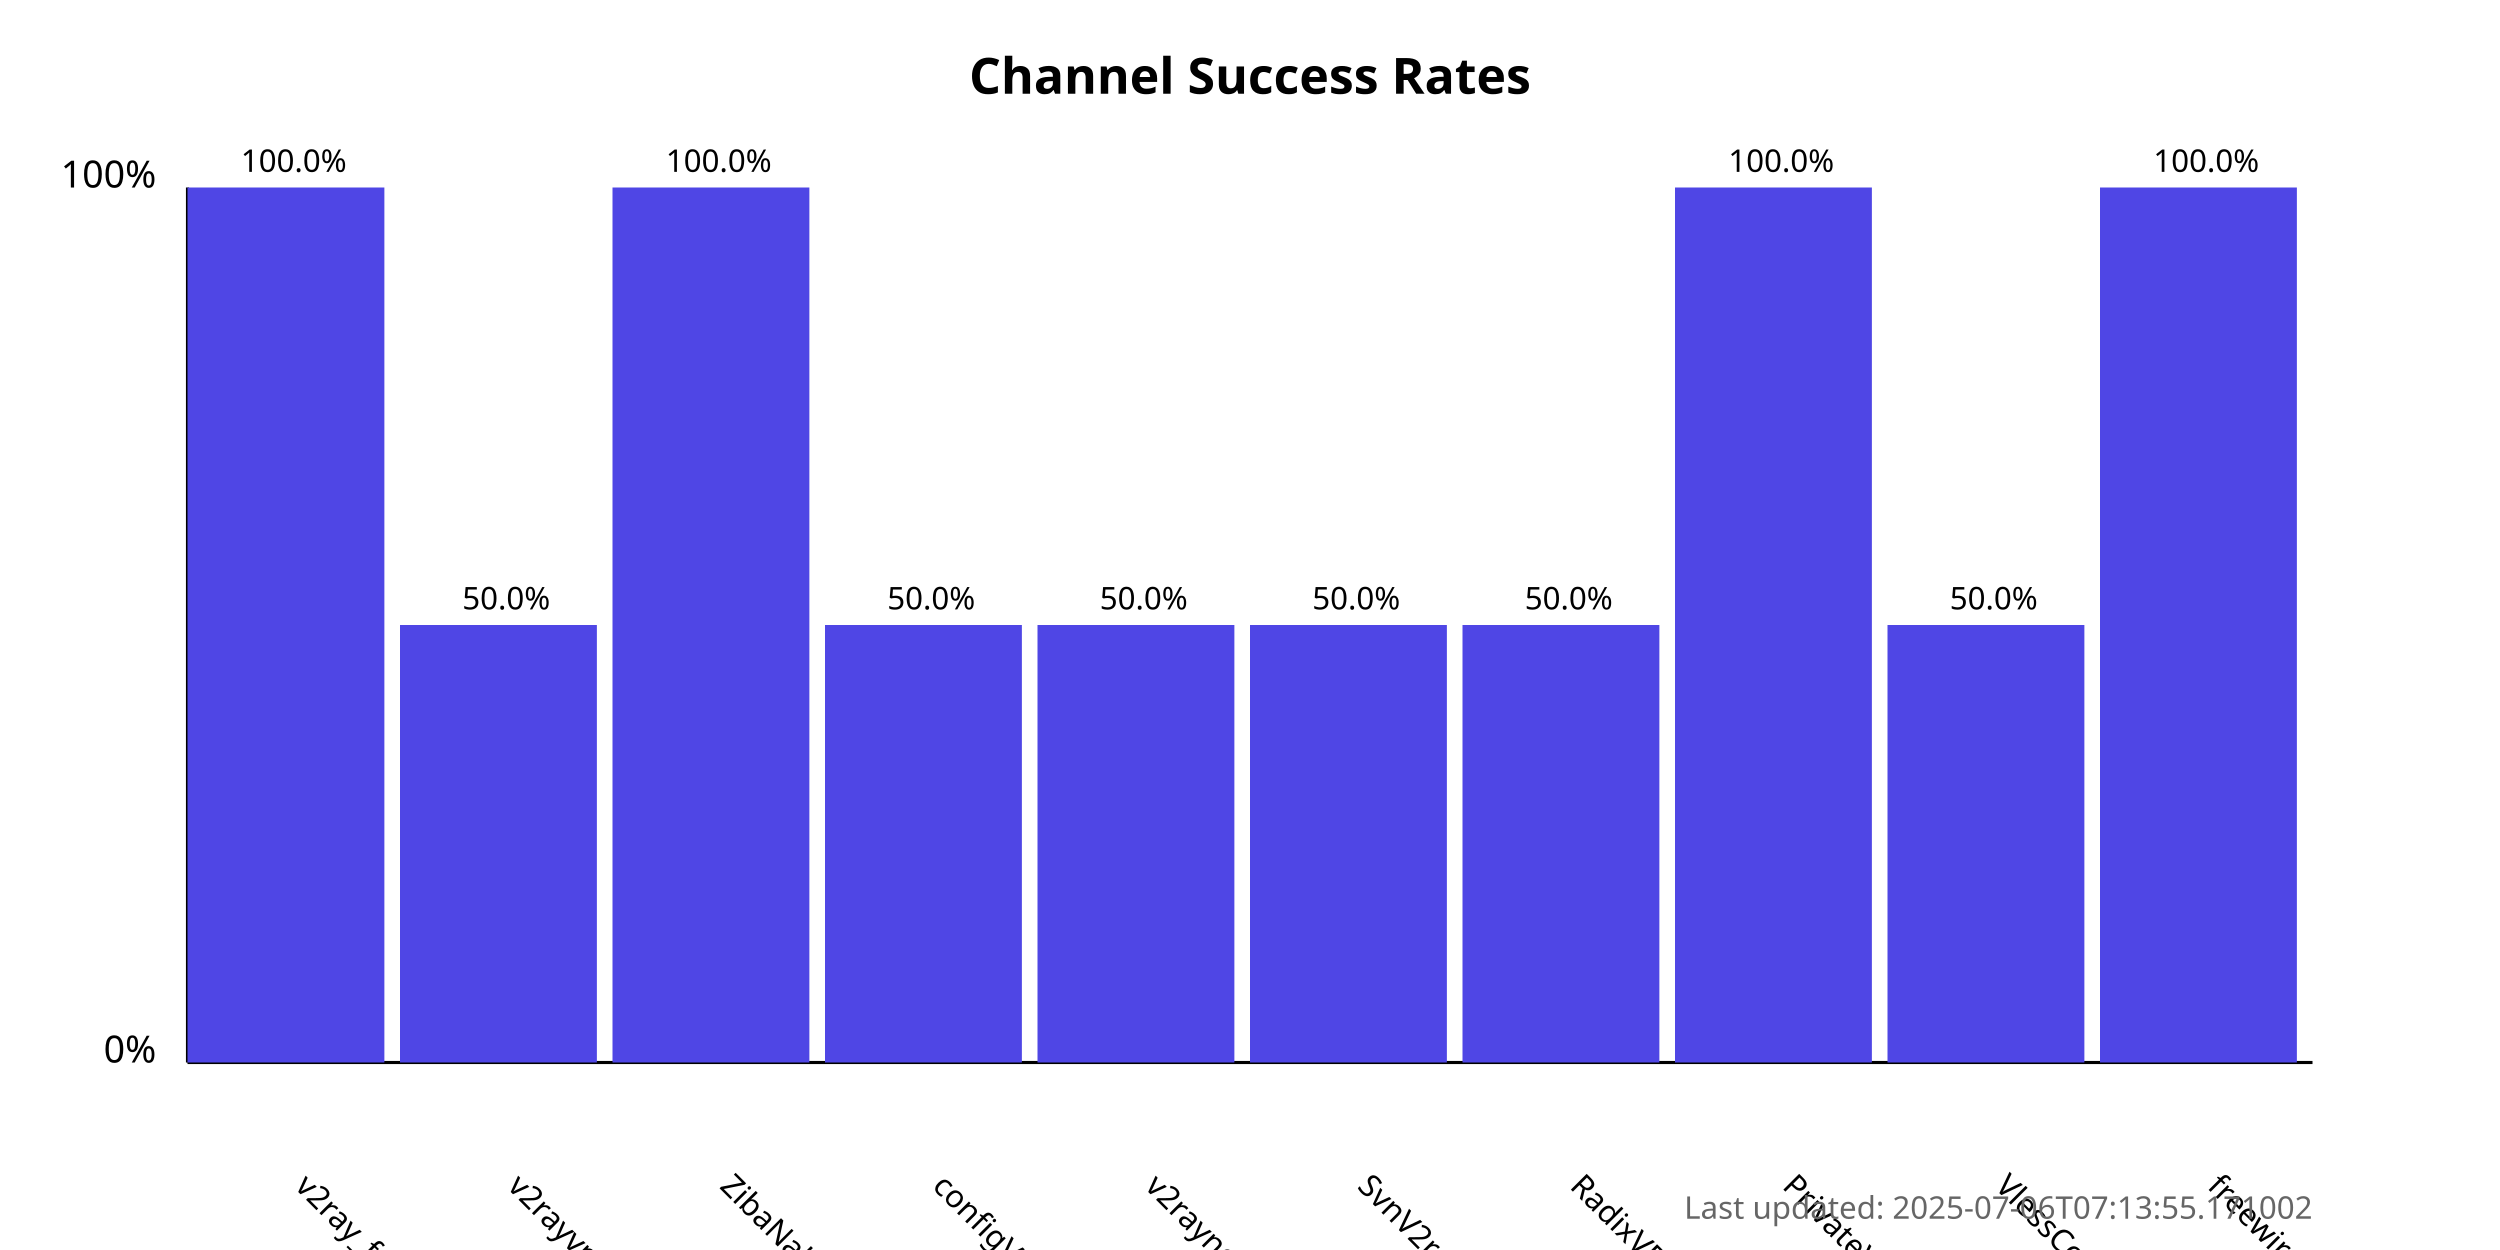
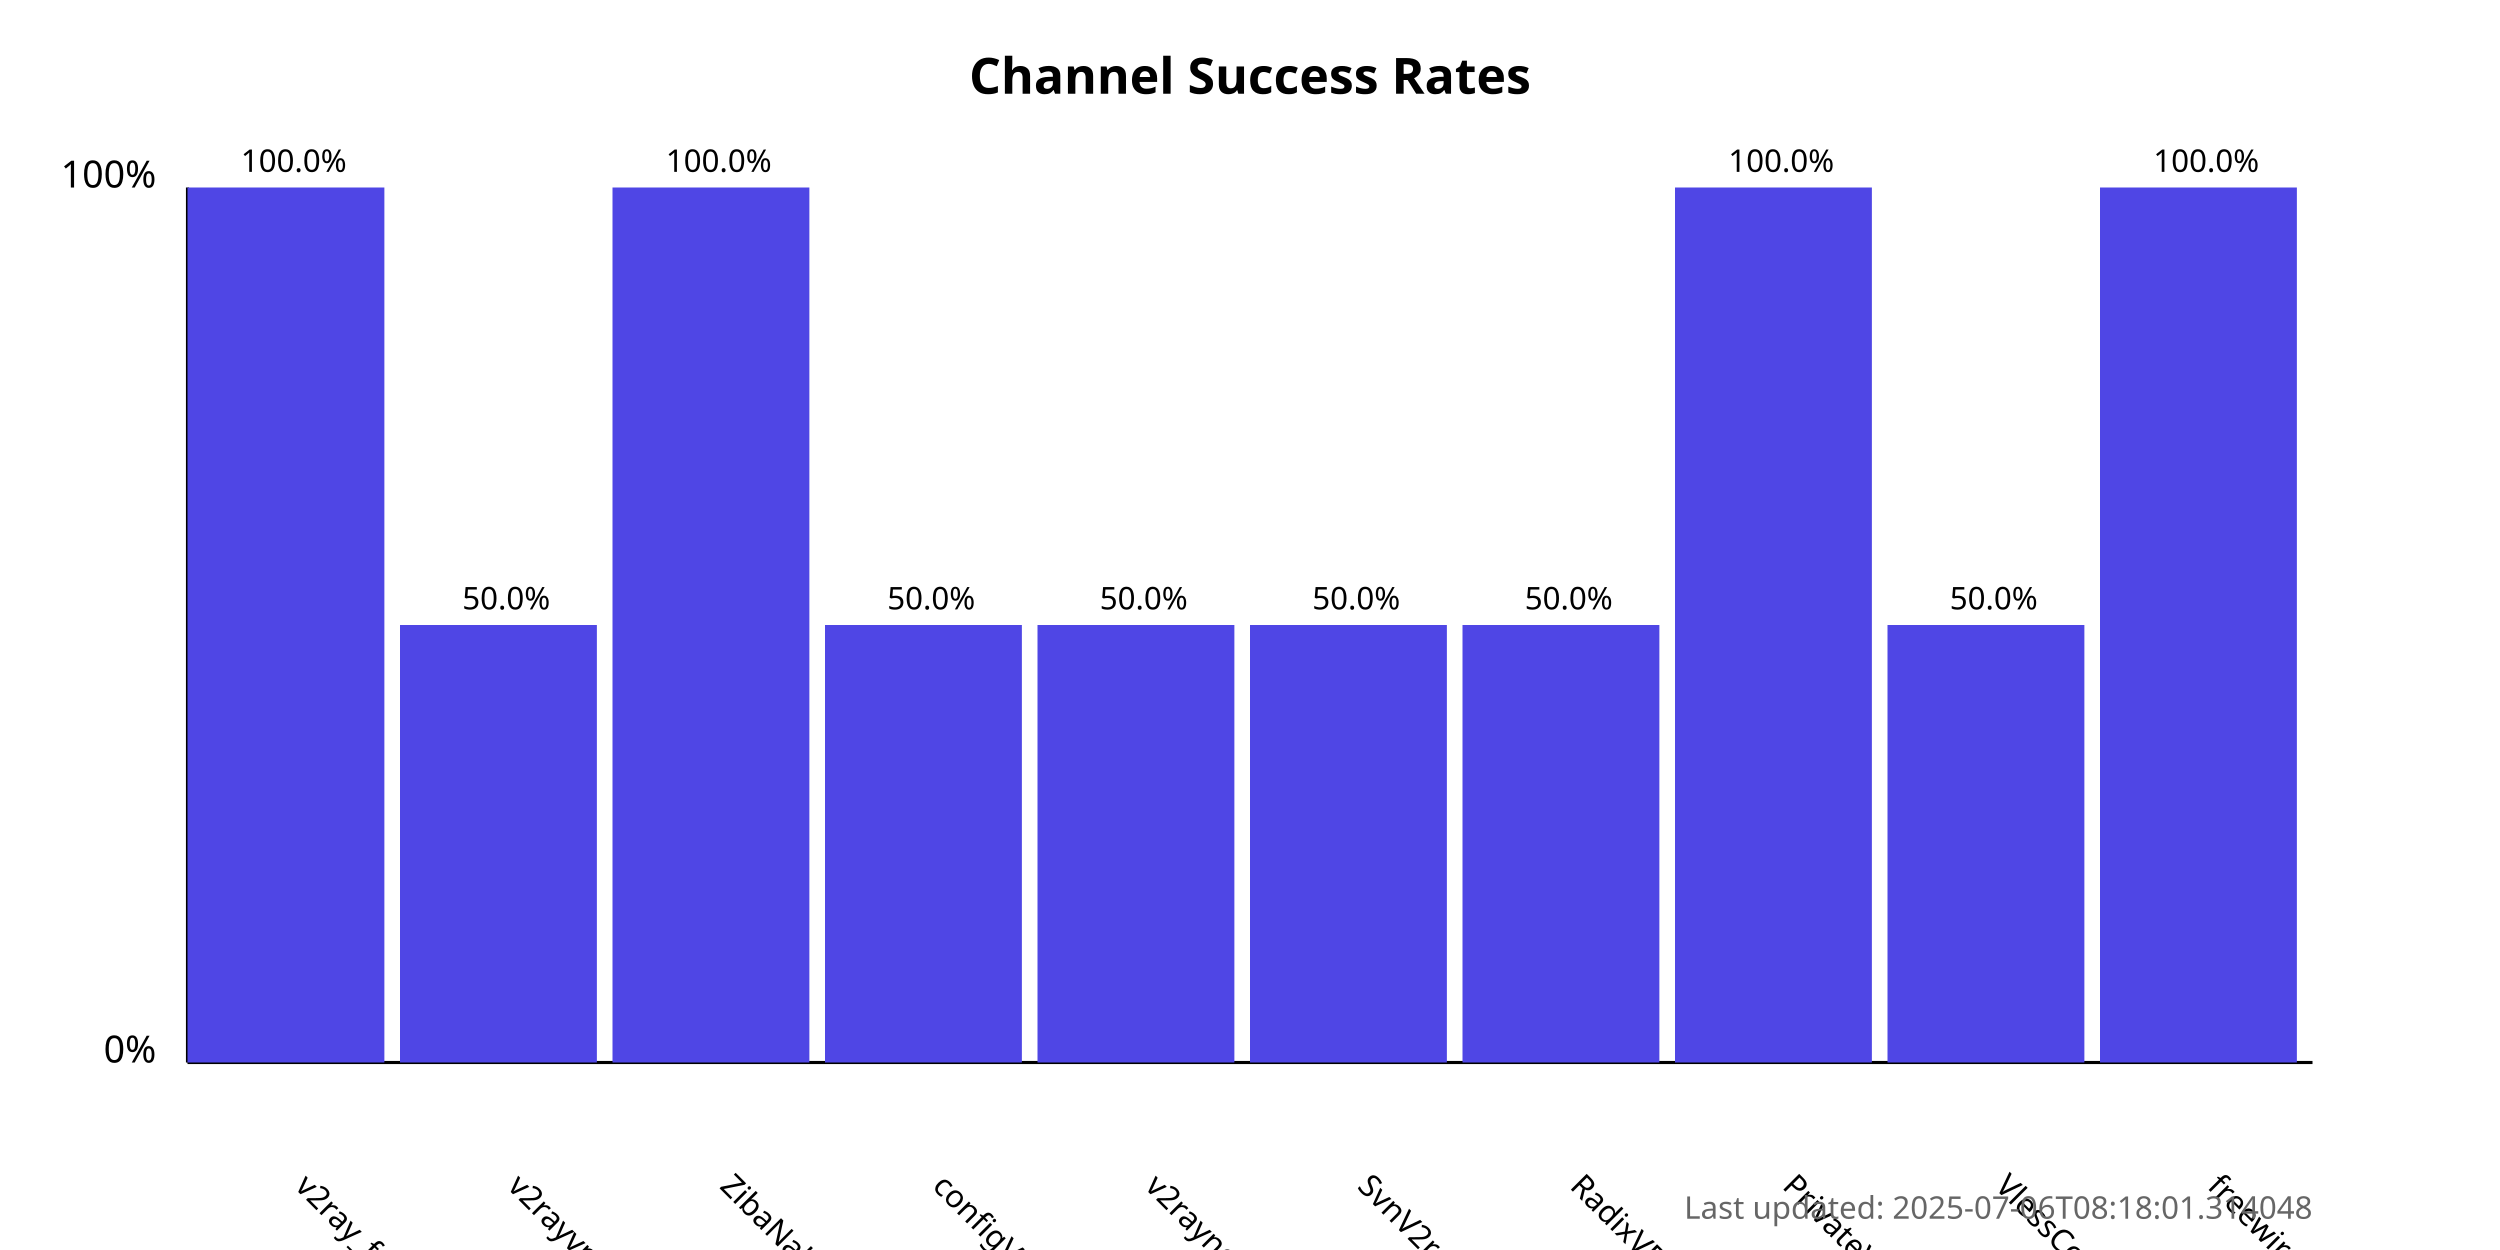
<svg xmlns="http://www.w3.org/2000/svg" width="800" height="400">
  <style>
            .chart-title { font: bold 16px sans-serif; }
            .axis-label { font: 12px sans-serif; }
            .tick-label { font: 10px sans-serif; }
            .bar { fill: #4f46e5; }
            .bar:hover { fill: #6366f1; }
            .timestamp { font: 10px sans-serif; fill: #666; }
        </style>
  <text x="400.0" y="30" text-anchor="middle" class="chart-title">
            Channel Success Rates
        </text>
  <line x1="60" y1="340" x2="60" y2="60" stroke="black" stroke-width="1" />
  <line x1="60" y1="340" x2="740" y2="340" stroke="black" stroke-width="1" />
  <text x="50" y="340" text-anchor="end" class="axis-label">0%</text>
  <text x="50" y="60" text-anchor="end" class="axis-label">100%</text>
  <g>
    <rect x="60" y="60.0" width="63.0" height="280.0" class="bar" />
    <text x="94.0" y="380" transform="rotate(45, 94.0, 380)" text-anchor="start" class="tick-label">
                v2ray_free_conf
            </text>
    <text x="94.0" y="55.0" text-anchor="middle" class="tick-label">
                100.0%
            </text>
  </g>
  <g>
    <rect x="128.0" y="200.0" width="63.0" height="140.0" class="bar" />
    <text x="162.0" y="380" transform="rotate(45, 162.0, 380)" text-anchor="start" class="tick-label">
                v2rayvpno
            </text>
    <text x="162.0" y="195.0" text-anchor="middle" class="tick-label">
                50.0%
            </text>
  </g>
  <g>
    <rect x="196.0" y="60.0" width="63.0" height="280.0" class="bar" />
    <text x="230.0" y="380" transform="rotate(45, 230.0, 380)" text-anchor="start" class="tick-label">
                ZibaNabz
            </text>
    <text x="230.0" y="55.0" text-anchor="middle" class="tick-label">
                100.0%
            </text>
  </g>
  <g>
    <rect x="264.0" y="200.0" width="63.0" height="140.0" class="bar" />
    <text x="298.0" y="380" transform="rotate(45, 298.0, 380)" text-anchor="start" class="tick-label">
                configV2rayForFree
            </text>
    <text x="298.0" y="195.0" text-anchor="middle" class="tick-label">
                50.0%
            </text>
  </g>
  <g>
    <rect x="332.0" y="200.0" width="63.0" height="140.0" class="bar" />
    <text x="366.0" y="380" transform="rotate(45, 366.0, 380)" text-anchor="start" class="tick-label">
                v2rayngvpn
            </text>
    <text x="366.0" y="195.0" text-anchor="middle" class="tick-label">
                50.0%
            </text>
  </g>
  <g>
    <rect x="400.0" y="200.0" width="63.0" height="140.0" class="bar" />
    <text x="434.0" y="380" transform="rotate(45, 434.0, 380)" text-anchor="start" class="tick-label">
                SvnV2ray
            </text>
    <text x="434.0" y="195.0" text-anchor="middle" class="tick-label">
                50.0%
            </text>
  </g>
  <g>
    <rect x="468.0" y="200.0" width="63.0" height="140.0" class="bar" />
    <text x="502.0" y="380" transform="rotate(45, 502.0, 380)" text-anchor="start" class="tick-label">
                RadixVPN
            </text>
    <text x="502.0" y="195.0" text-anchor="middle" class="tick-label">
                50.0%
            </text>
  </g>
  <g>
    <rect x="536.0" y="60.0" width="63.0" height="280.0" class="bar" />
    <text x="570.0" y="380" transform="rotate(45, 570.0, 380)" text-anchor="start" class="tick-label">
                PrivateVPNs
            </text>
    <text x="570.0" y="55.0" text-anchor="middle" class="tick-label">
                100.0%
            </text>
  </g>
  <g>
    <rect x="604.0" y="200.0" width="63.0" height="140.0" class="bar" />
    <text x="638.0" y="380" transform="rotate(45, 638.0, 380)" text-anchor="start" class="tick-label">
                VlessConfig
            </text>
    <text x="638.0" y="195.0" text-anchor="middle" class="tick-label">
                50.0%
            </text>
  </g>
  <g>
    <rect x="672.0" y="60.0" width="63.0" height="280.0" class="bar" />
    <text x="706.0" y="380" transform="rotate(45, 706.0, 380)" text-anchor="start" class="tick-label">
                freewireguard
            </text>
    <text x="706.0" y="55.0" text-anchor="middle" class="tick-label">
                100.0%
            </text>
  </g>
  <text x="740" y="390" text-anchor="end" class="timestamp">
-             Last updated: 2025-07-06T07:13:55.171002
+             Last updated: 2025-07-06T08:18:01.314048
        </text>
</svg>
